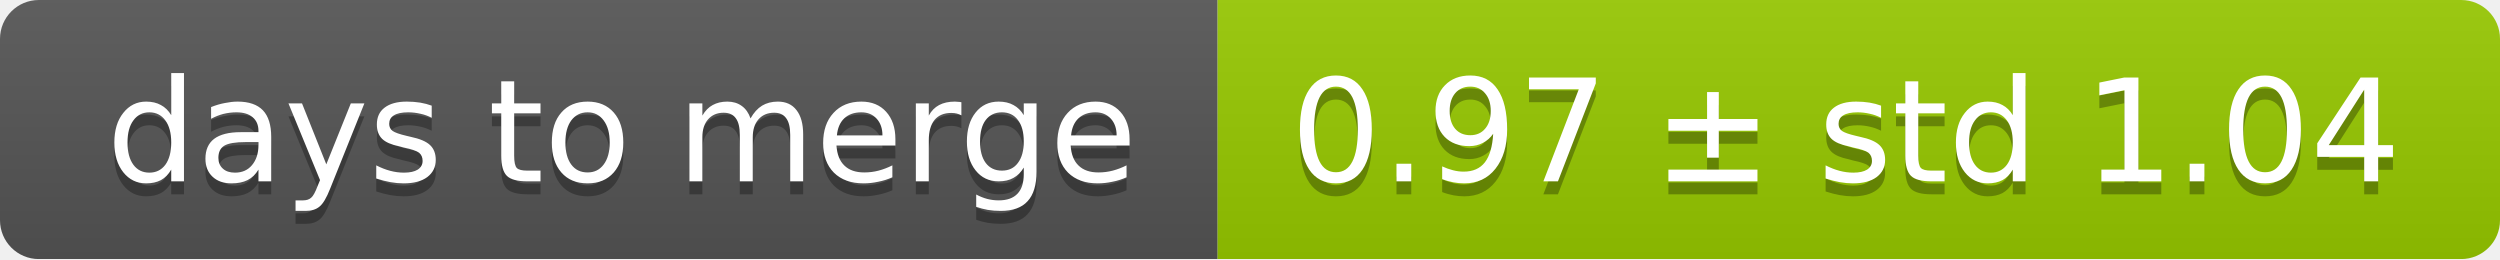
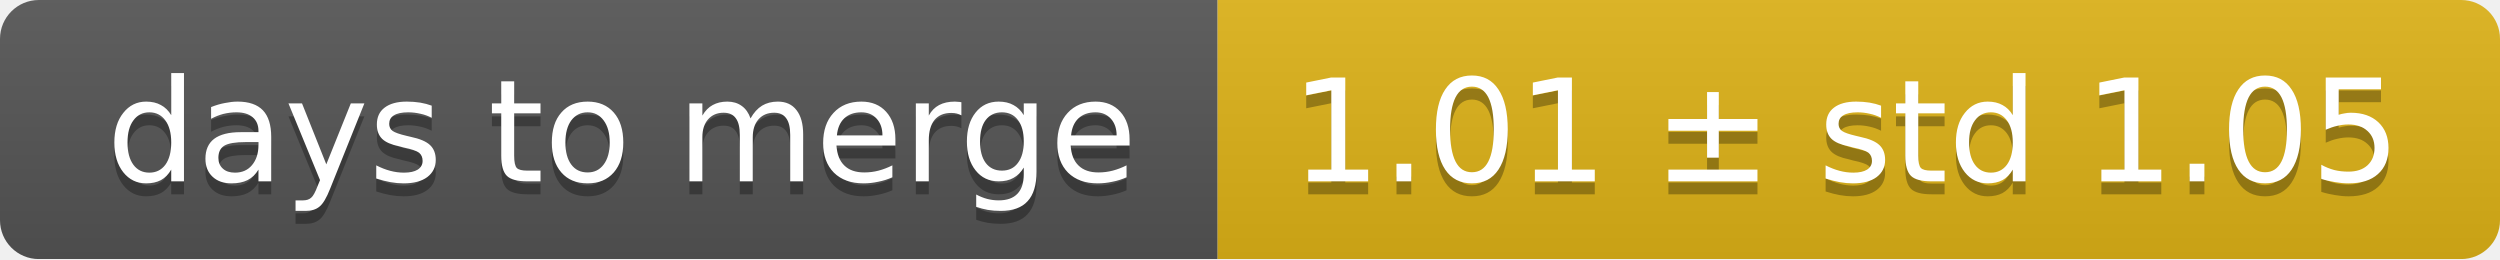
<svg xmlns="http://www.w3.org/2000/svg" width="193" height="20">
  <linearGradient id="smooth" x2="0" y2="100%">
    <stop offset="0" stop-color="#bbb" stop-opacity=".1" />
    <stop offset="1" stop-opacity=".1" />
  </linearGradient>
  <mask id="round">
    <rect width="193" height="20" rx="3" fill="#fff" />
  </mask>
  <g mask="url(#round)">
    <rect width="94" height="20" fill="#555" />
-     <rect x="94" width="99" height="20" fill="#97ca00" />
+     <rect x="94" width="99" height="20" fill="#dfb317" />
    <rect width="193" height="20" fill="url(#smooth)" />
  </g>
  <g fill="#fff" text-anchor="middle" font-family="DejaVu Sans,Verdana,Geneva,sans-serif" font-size="11">
    <text x="48" y="15" fill="#010101" fill-opacity=".3">days to merge</text>
    <text x="48" y="14">days to merge</text>
-     <text x="142.5" y="15" fill="#010101" fill-opacity=".3">0.97 ± std 1.04</text>
-     <text x="142.5" y="14">0.97 ± std 1.04</text>
+     <text x="142.5" y="15" fill="#010101" fill-opacity=".3">1.01 ± std 1.05</text>
+     <text x="142.5" y="14">1.01 ± std 1.05</text>
  </g>
</svg>
